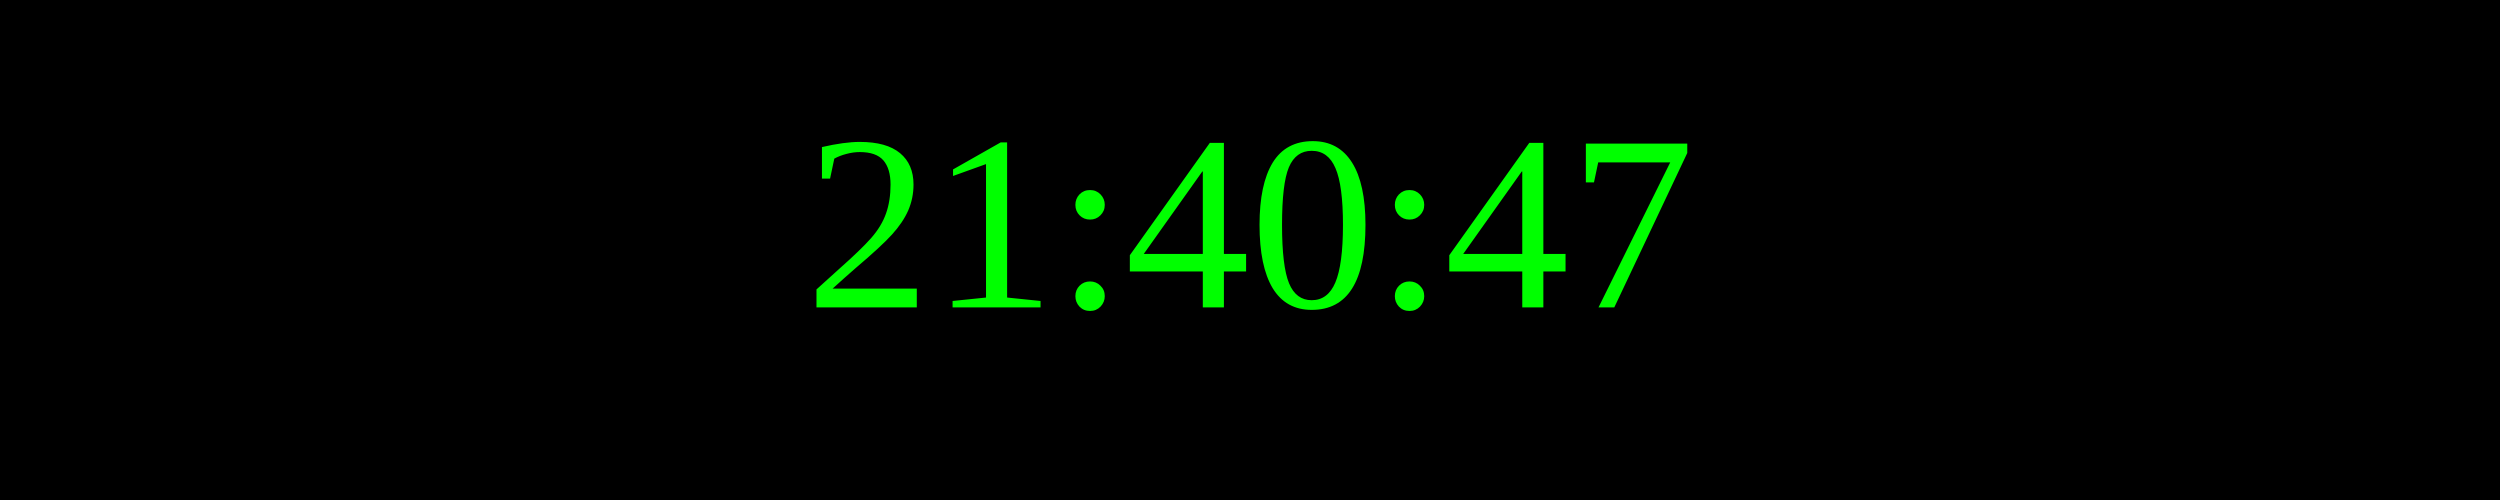
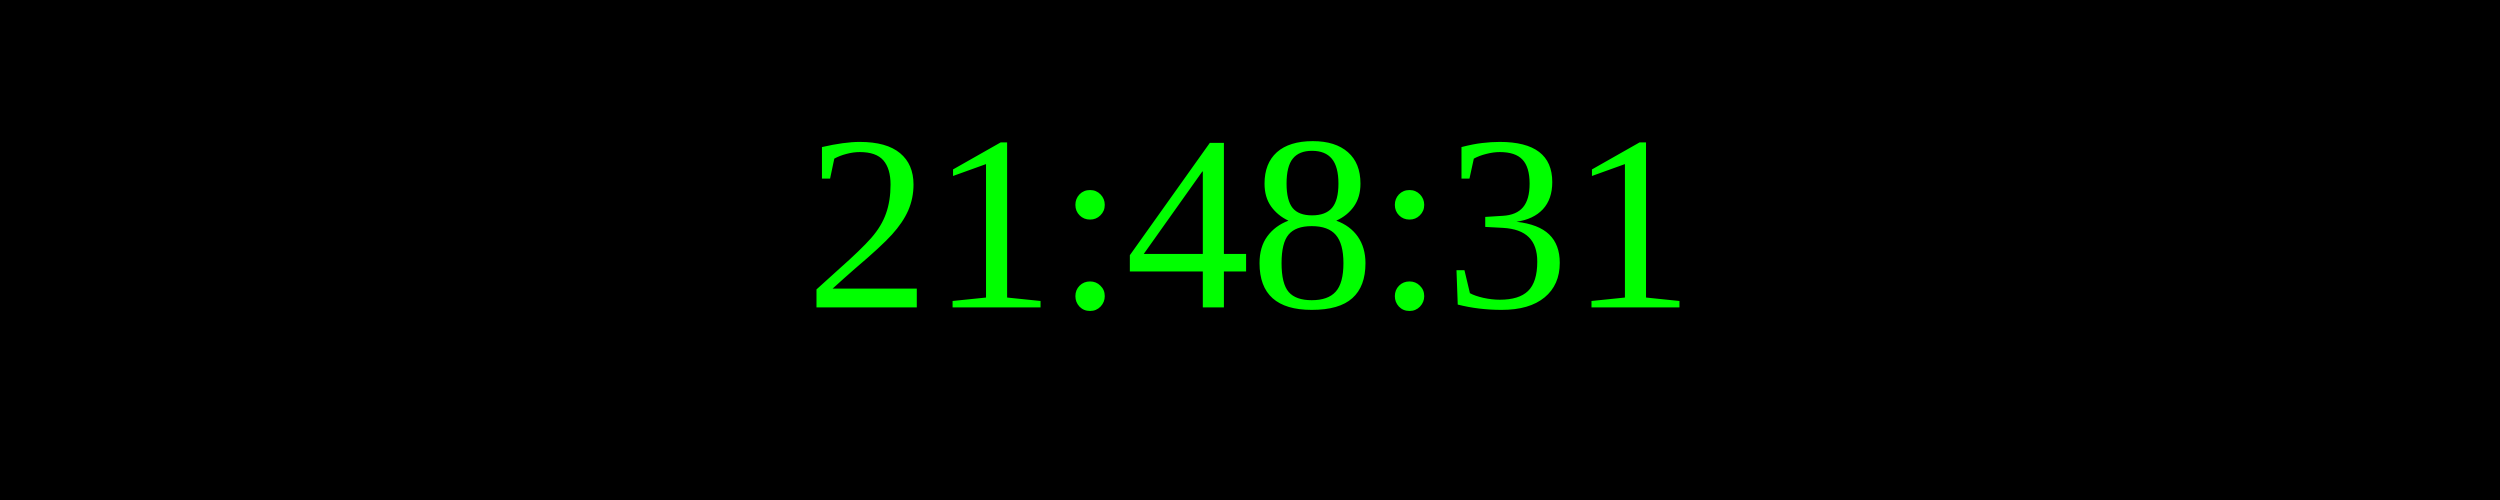
<svg xmlns="http://www.w3.org/2000/svg" width="250" height="50">
  <rect width="100%" height="100%" fill="black" />
  <text x="50%" y="50%" font-size="25" fill="lime" text-anchor="middle" dominant-baseline="middle">
- 21:40:47
+ 21:48:31
</text>
</svg>
